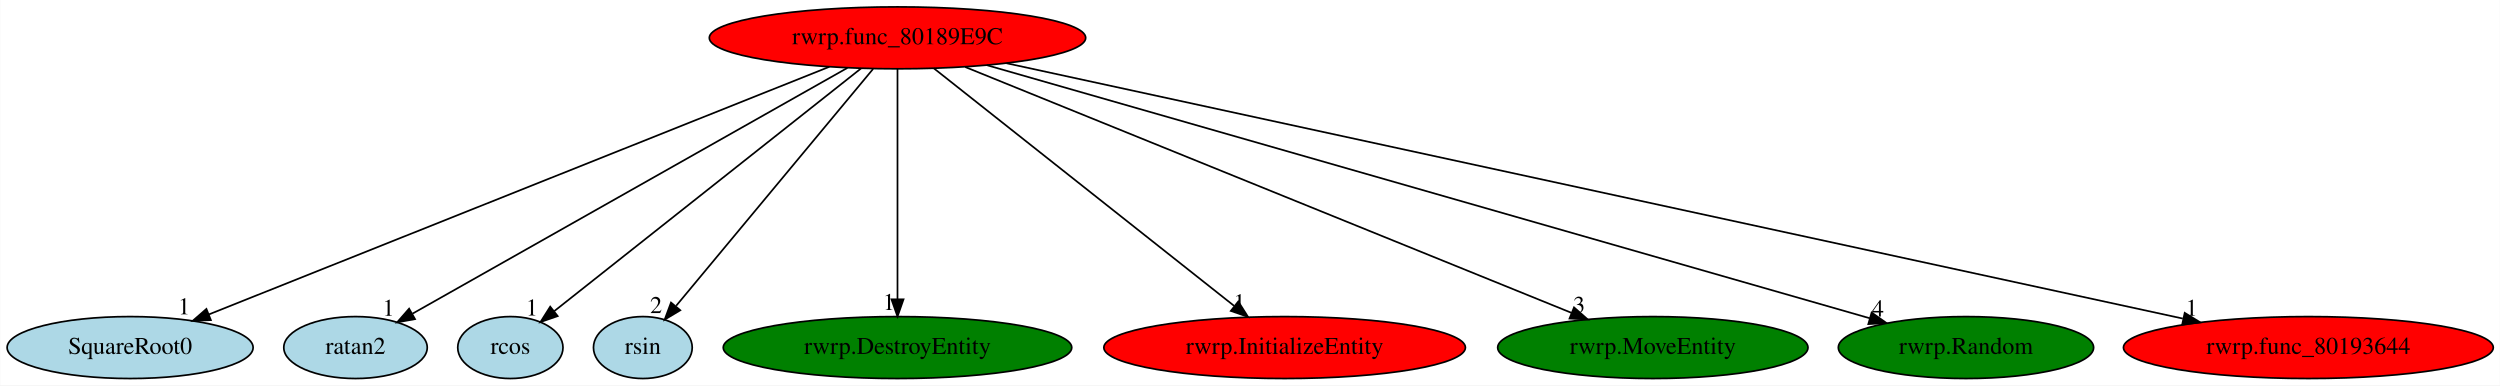
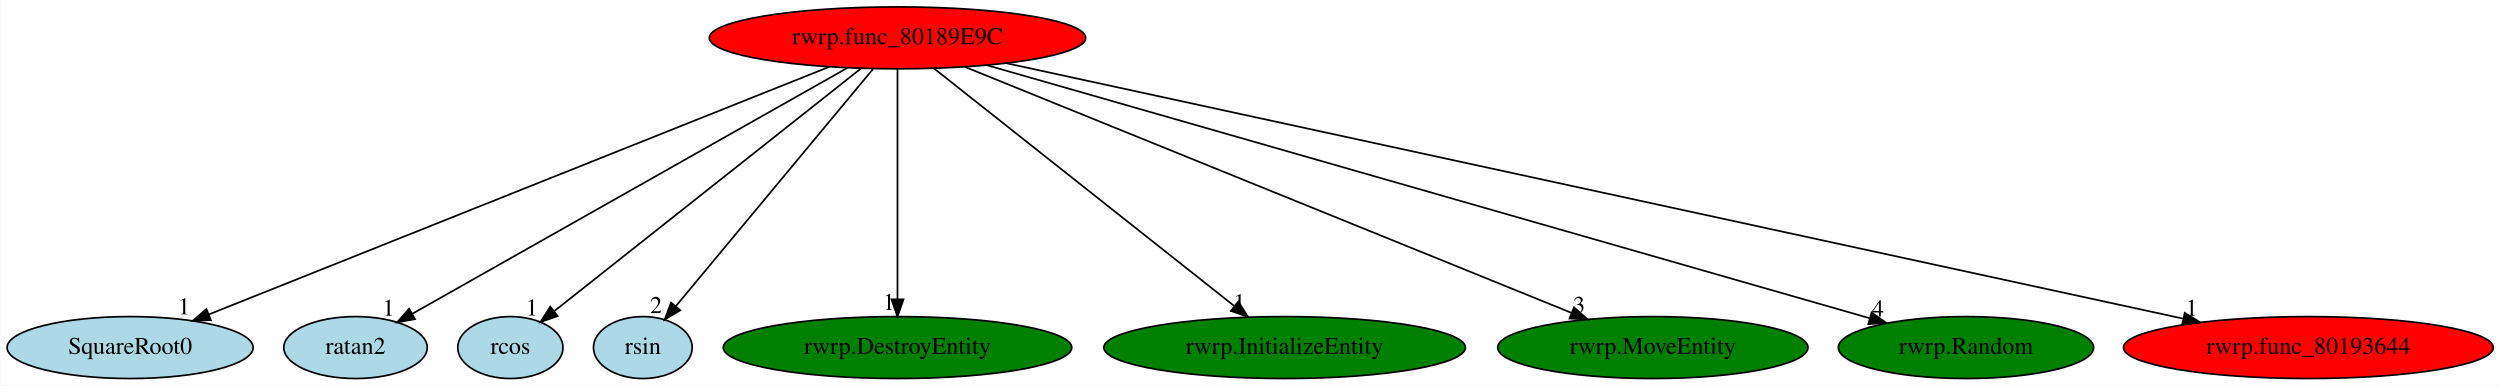
<svg xmlns="http://www.w3.org/2000/svg" xmlns:xlink="http://www.w3.org/1999/xlink" width="1453pt" height="224pt" viewBox="0.00 0.00 1452.73 224.00">
  <g id="graph0" class="graph" transform="scale(1 1) rotate(0) translate(4 220)">
    <polygon fill="white" stroke="transparent" points="-4,4 -4,-220 1448.73,-220 1448.73,4 -4,4" />
    <g id="node1" class="node">
      <ellipse fill="red" stroke="black" cx="517.49" cy="-198" rx="109.38" ry="18" />
      <text text-anchor="middle" x="517.49" y="-194.3" font-family="Times,serif" font-size="14.00">rwrp.func_80189E9C</text>
    </g>
    <g id="node2" class="node">
      <g id="a_node2">
        <a xlink:href="SquareRoot0.svg" xlink:title="SquareRoot0">
          <ellipse fill="lightblue" stroke="black" cx="71.49" cy="-18" rx="71.49" ry="18" />
          <text text-anchor="middle" x="71.49" y="-14.3" font-family="Times,serif" font-size="14.00">SquareRoot0</text>
        </a>
      </g>
    </g>
    <g id="edge1" class="edge">
      <path fill="none" stroke="black" d="M477.91,-181.2C395.31,-148.24 204.97,-72.27 117.26,-37.27" />
      <polygon fill="black" stroke="black" points="118.43,-33.96 107.84,-33.51 115.83,-40.46 118.43,-33.96" />
      <text text-anchor="middle" x="102.84" y="-37.31" font-family="Times,serif" font-size="14.00">1</text>
    </g>
    <g id="node3" class="node">
      <g id="a_node3">
        <a xlink:href="ratan2.svg" xlink:title="ratan2">
          <ellipse fill="lightblue" stroke="black" cx="202.49" cy="-18" rx="41.69" ry="18" />
          <text text-anchor="middle" x="202.49" y="-14.3" font-family="Times,serif" font-size="14.00">ratan2</text>
        </a>
      </g>
    </g>
    <g id="edge2" class="edge">
      <path fill="none" stroke="black" d="M488.42,-180.57C429.75,-147.42 297.51,-72.69 235.61,-37.71" />
      <polygon fill="black" stroke="black" points="237.08,-34.53 226.66,-32.65 233.64,-40.62 237.08,-34.53" />
      <text text-anchor="middle" x="221.66" y="-36.45" font-family="Times,serif" font-size="14.00">1</text>
    </g>
    <g id="node4" class="node">
      <g id="a_node4">
        <a xlink:href="rcos.svg" xlink:title="rcos">
          <ellipse fill="lightblue" stroke="black" cx="292.49" cy="-18" rx="30.59" ry="18" />
          <text text-anchor="middle" x="292.49" y="-14.3" font-family="Times,serif" font-size="14.00">rcos</text>
        </a>
      </g>
    </g>
    <g id="edge3" class="edge">
      <path fill="none" stroke="black" d="M496.33,-180.25C454.81,-147.41 362.84,-74.65 318.03,-39.2" />
      <polygon fill="black" stroke="black" points="319.99,-36.29 309.98,-32.83 315.65,-41.78 319.99,-36.29" />
      <text text-anchor="middle" x="304.98" y="-36.63" font-family="Times,serif" font-size="14.00">1</text>
    </g>
    <g id="node5" class="node">
      <g id="a_node5">
        <a xlink:href="rsin.svg" xlink:title="rsin">
          <ellipse fill="lightblue" stroke="black" cx="369.49" cy="-18" rx="28.7" ry="18" />
          <text text-anchor="middle" x="369.49" y="-14.3" font-family="Times,serif" font-size="14.00">rsin</text>
        </a>
      </g>
    </g>
    <g id="edge4" class="edge">
      <path fill="none" stroke="black" d="M503.3,-179.93C476.64,-147.87 419.06,-78.61 388.86,-42.29" />
      <polygon fill="black" stroke="black" points="391.24,-39.68 382.16,-34.23 385.86,-44.16 391.24,-39.68" />
      <text text-anchor="middle" x="377.16" y="-38.03" font-family="Times,serif" font-size="14.00">2</text>
    </g>
    <g id="node6" class="node">
      <g id="a_node6">
        <a xlink:href="rwrp.DestroyEntity.svg" xlink:title="rwrp.DestroyEntity">
          <ellipse fill="green" stroke="black" cx="517.49" cy="-18" rx="101.28" ry="18" />
          <text text-anchor="middle" x="517.49" y="-14.3" font-family="Times,serif" font-size="14.00">rwrp.DestroyEntity</text>
        </a>
      </g>
    </g>
    <g id="edge5" class="edge">
      <path fill="none" stroke="black" d="M517.49,-179.93C517.49,-148.97 517.49,-83.3 517.49,-46.13" />
      <polygon fill="black" stroke="black" points="520.99,-46.02 517.49,-36.02 513.99,-46.02 520.99,-46.02" />
      <text text-anchor="middle" x="512.49" y="-39.82" font-family="Times,serif" font-size="14.00">1</text>
    </g>
    <g id="node7" class="node">
      <g id="a_node7">
        <a xlink:href="rwrp.InitializeEntity.svg" xlink:title="rwrp.InitializeEntity">
-           <ellipse fill="red" stroke="black" cx="742.49" cy="-18" rx="105.08" ry="18" />
+           <ellipse fill="green" stroke="black" cx="742.49" cy="-18" rx="105.08" ry="18" />
          <text text-anchor="middle" x="742.49" y="-14.3" font-family="Times,serif" font-size="14.00">rwrp.InitializeEntity</text>
        </a>
      </g>
    </g>
    <g id="edge6" class="edge">
      <path fill="none" stroke="black" d="M538.66,-180.25C579.03,-148.32 667.1,-78.65 713.13,-42.23" />
      <polygon fill="black" stroke="black" points="715.55,-44.78 721.22,-35.83 711.2,-39.29 715.55,-44.78" />
      <text text-anchor="middle" x="716.22" y="-39.63" font-family="Times,serif" font-size="14.00">1</text>
    </g>
    <g id="node8" class="node">
      <g id="a_node8">
        <a xlink:href="rwrp.MoveEntity.svg" xlink:title="rwrp.MoveEntity">
          <ellipse fill="green" stroke="black" cx="956.49" cy="-18" rx="90.18" ry="18" />
          <text text-anchor="middle" x="956.49" y="-14.3" font-family="Times,serif" font-size="14.00">rwrp.MoveEntity</text>
        </a>
      </g>
    </g>
    <g id="edge7" class="edge">
      <path fill="none" stroke="black" d="M556.84,-181.05C637.67,-148.27 822.15,-73.47 909.27,-38.15" />
      <polygon fill="black" stroke="black" points="910.69,-41.35 918.65,-34.35 908.06,-34.86 910.69,-41.35" />
      <text text-anchor="middle" x="913.65" y="-38.15" font-family="Times,serif" font-size="14.00">3</text>
    </g>
    <g id="node9" class="node">
      <g id="a_node9">
        <a xlink:href="rwrp.Random.svg" xlink:title="rwrp.Random">
          <ellipse fill="green" stroke="black" cx="1138.49" cy="-18" rx="74.19" ry="18" />
          <text text-anchor="middle" x="1138.49" y="-14.3" font-family="Times,serif" font-size="14.00">rwrp.Random</text>
        </a>
      </g>
    </g>
    <g id="edge8" class="edge">
      <path fill="none" stroke="black" d="M569.37,-182.13C685.05,-148.97 963.31,-69.21 1082.63,-35.01" />
      <polygon fill="black" stroke="black" points="1083.66,-38.36 1092.31,-32.24 1081.73,-31.63 1083.66,-38.36" />
      <text text-anchor="middle" x="1087.31" y="-36.04" font-family="Times,serif" font-size="14.00">4</text>
    </g>
    <g id="node10" class="node">
      <g id="a_node10">
        <a xlink:href="rwrp.func_80193644.svg" xlink:title="rwrp.func_80193644">
          <ellipse fill="red" stroke="black" cx="1337.49" cy="-18" rx="107.48" ry="18" />
          <text text-anchor="middle" x="1337.49" y="-14.3" font-family="Times,serif" font-size="14.00">rwrp.func_80193644</text>
        </a>
      </g>
    </g>
    <g id="edge9" class="edge">
      <path fill="none" stroke="black" d="M580.82,-183.25C730.52,-150.76 1105.57,-69.34 1264.5,-34.85" />
      <polygon fill="black" stroke="black" points="1265.62,-38.18 1274.65,-32.64 1264.13,-31.34 1265.62,-38.18" />
      <text text-anchor="middle" x="1269.65" y="-36.44" font-family="Times,serif" font-size="14.00">1</text>
    </g>
  </g>
</svg>
